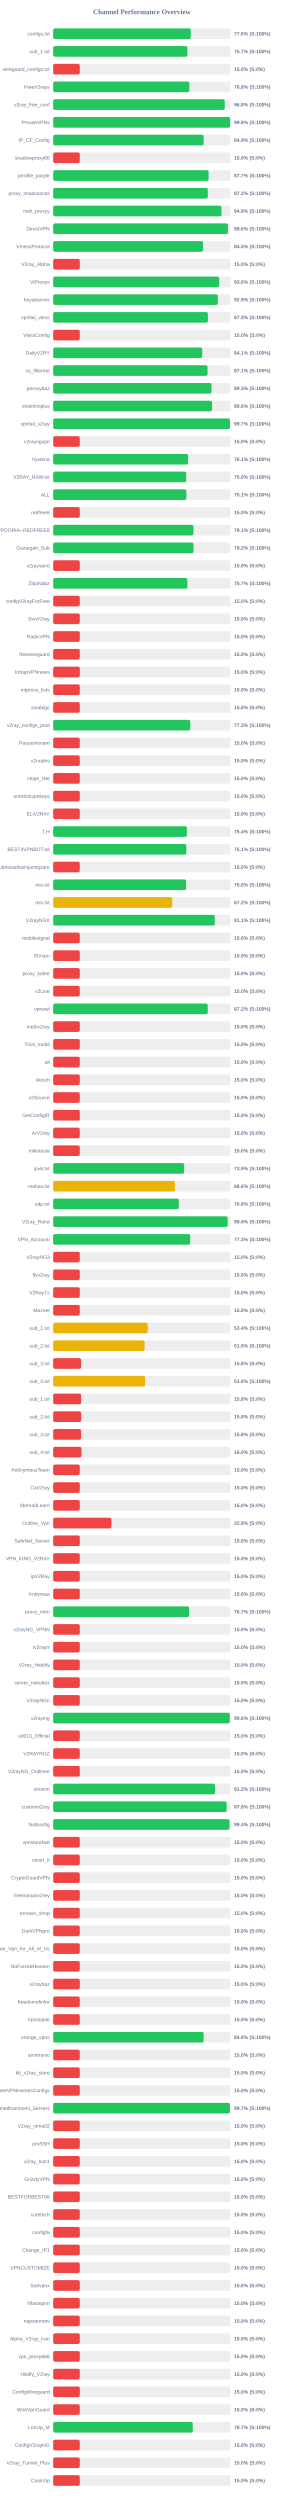
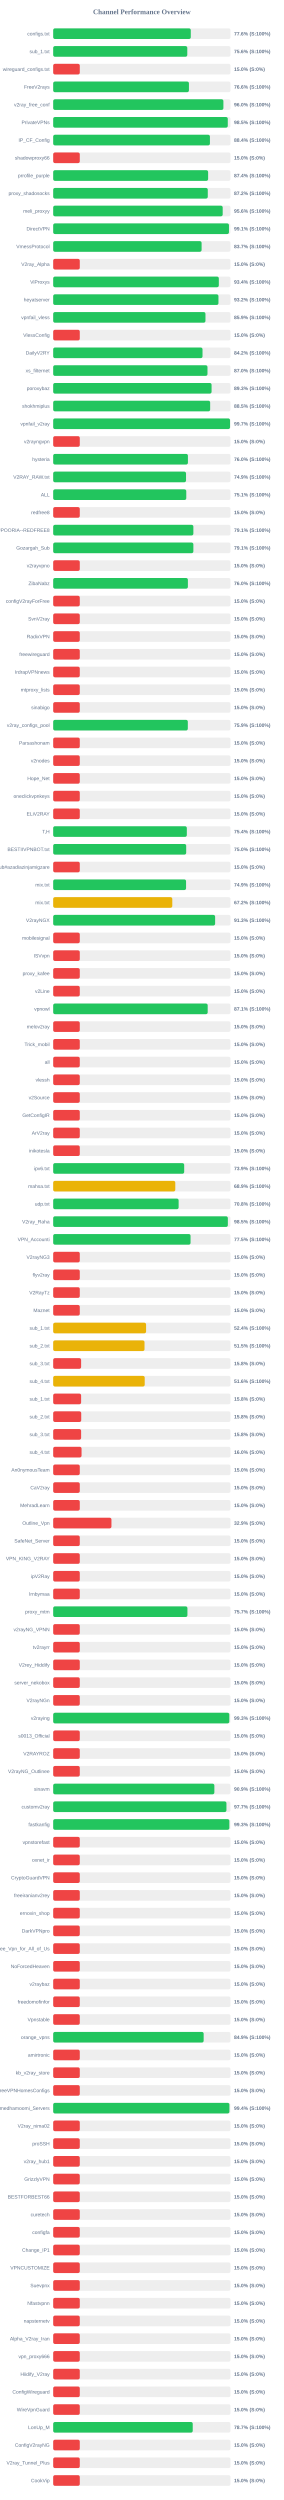
<svg xmlns="http://www.w3.org/2000/svg" width="800" height="7050" version="1.1">
  <style>
        .row { font: 14px Arial; fill: #64748b; }
        .score { font: bold 14px Arial; fill: #64748b; }
    </style>
  <text x="400" y="40" text-anchor="middle" font-size="20px" font-weight="bold" fill="#64748b">Channel Performance Overview</text>
  <rect x="150" y="80" width="500" height="30" fill="#eee" rx="5" />
-   <rect x="150" y="80" width="388.15" height="30" fill="#22c55e" rx="5" />
+   <rect x="150" y="80" width="388.0" height="30" fill="#22c55e" rx="5" />
  <text x="140" y="100" text-anchor="end" class="row">configs.txt</text>
  <text x="660" y="100" text-anchor="start" class="score">77.6% (S:100%)</text>
  <rect x="150" y="130" width="500" height="30" fill="#eee" rx="5" />
-   <rect x="150" y="130" width="378.35" height="30" fill="#22c55e" rx="5" />
+   <rect x="150" y="130" width="378.15" height="30" fill="#22c55e" rx="5" />
  <text x="140" y="150" text-anchor="end" class="row">sub_1.txt</text>
-   <text x="660" y="150" text-anchor="start" class="score">75.7% (S:100%)</text>
+   <text x="660" y="150" text-anchor="start" class="score">75.6% (S:100%)</text>
  <rect x="150" y="180" width="500" height="30" fill="#eee" rx="5" />
  <rect x="150" y="180" width="75.0" height="30" fill="#ef4444" rx="5" />
  <text x="140" y="200" text-anchor="end" class="row">wireguard_configs.txt</text>
  <text x="660" y="200" text-anchor="start" class="score">15.0% (S:0%)</text>
  <rect x="150" y="230" width="500" height="30" fill="#eee" rx="5" />
-   <rect x="150" y="230" width="383.95" height="30" fill="#22c55e" rx="5" />
+   <rect x="150" y="230" width="382.8" height="30" fill="#22c55e" rx="5" />
  <text x="140" y="250" text-anchor="end" class="row">FreeV2rays</text>
-   <text x="660" y="250" text-anchor="start" class="score">76.8% (S:100%)</text>
+   <text x="660" y="250" text-anchor="start" class="score">76.6% (S:100%)</text>
  <rect x="150" y="280" width="500" height="30" fill="#eee" rx="5" />
-   <rect x="150" y="280" width="483.9" height="30" fill="#22c55e" rx="5" />
+   <rect x="150" y="280" width="480.0" height="30" fill="#22c55e" rx="5" />
  <text x="140" y="300" text-anchor="end" class="row">v2ray_free_conf</text>
-   <text x="660" y="300" text-anchor="start" class="score">96.8% (S:100%)</text>
+   <text x="660" y="300" text-anchor="start" class="score">96.0% (S:100%)</text>
  <rect x="150" y="330" width="500" height="30" fill="#eee" rx="5" />
-   <rect x="150" y="330" width="498.95" height="30" fill="#22c55e" rx="5" />
+   <rect x="150" y="330" width="492.35" height="30" fill="#22c55e" rx="5" />
  <text x="140" y="350" text-anchor="end" class="row">PrivateVPNs</text>
-   <text x="660" y="350" text-anchor="start" class="score">99.8% (S:100%)</text>
+   <text x="660" y="350" text-anchor="start" class="score">98.5% (S:100%)</text>
  <rect x="150" y="380" width="500" height="30" fill="#eee" rx="5" />
-   <rect x="150" y="380" width="424.4" height="30" fill="#22c55e" rx="5" />
+   <rect x="150" y="380" width="442.0" height="30" fill="#22c55e" rx="5" />
  <text x="140" y="400" text-anchor="end" class="row">IP_CF_Config</text>
-   <text x="660" y="400" text-anchor="start" class="score">84.9% (S:100%)</text>
+   <text x="660" y="400" text-anchor="start" class="score">88.4% (S:100%)</text>
  <rect x="150" y="430" width="500" height="30" fill="#eee" rx="5" />
  <rect x="150" y="430" width="75.0" height="30" fill="#ef4444" rx="5" />
  <text x="140" y="450" text-anchor="end" class="row">shadowproxy66</text>
  <text x="660" y="450" text-anchor="start" class="score">15.0% (S:0%)</text>
  <rect x="150" y="480" width="500" height="30" fill="#eee" rx="5" />
-   <rect x="150" y="480" width="438.3" height="30" fill="#22c55e" rx="5" />
+   <rect x="150" y="480" width="436.9" height="30" fill="#22c55e" rx="5" />
  <text x="140" y="500" text-anchor="end" class="row">prrofile_purple</text>
-   <text x="660" y="500" text-anchor="start" class="score">87.7% (S:100%)</text>
+   <text x="660" y="500" text-anchor="start" class="score">87.4% (S:100%)</text>
  <rect x="150" y="530" width="500" height="30" fill="#eee" rx="5" />
-   <rect x="150" y="530" width="436.1" height="30" fill="#22c55e" rx="5" />
+   <rect x="150" y="530" width="435.95" height="30" fill="#22c55e" rx="5" />
  <text x="140" y="550" text-anchor="end" class="row">proxy_shadosocks</text>
  <text x="660" y="550" text-anchor="start" class="score">87.2% (S:100%)</text>
  <rect x="150" y="580" width="500" height="30" fill="#eee" rx="5" />
-   <rect x="150" y="580" width="474.5" height="30" fill="#22c55e" rx="5" />
+   <rect x="150" y="580" width="478.0" height="30" fill="#22c55e" rx="5" />
  <text x="140" y="600" text-anchor="end" class="row">meli_proxyy</text>
-   <text x="660" y="600" text-anchor="start" class="score">94.9% (S:100%)</text>
+   <text x="660" y="600" text-anchor="start" class="score">95.6% (S:100%)</text>
  <rect x="150" y="630" width="500" height="30" fill="#eee" rx="5" />
-   <rect x="150" y="630" width="493.05" height="30" fill="#22c55e" rx="5" />
+   <rect x="150" y="630" width="495.7" height="30" fill="#22c55e" rx="5" />
  <text x="140" y="650" text-anchor="end" class="row">DirectVPN</text>
-   <text x="660" y="650" text-anchor="start" class="score">98.6% (S:100%)</text>
+   <text x="660" y="650" text-anchor="start" class="score">99.1% (S:100%)</text>
  <rect x="150" y="680" width="500" height="30" fill="#eee" rx="5" />
-   <rect x="150" y="680" width="422.4" height="30" fill="#22c55e" rx="5" />
+   <rect x="150" y="680" width="418.5" height="30" fill="#22c55e" rx="5" />
  <text x="140" y="700" text-anchor="end" class="row">VmessProtocol</text>
-   <text x="660" y="700" text-anchor="start" class="score">84.5% (S:100%)</text>
+   <text x="660" y="700" text-anchor="start" class="score">83.7% (S:100%)</text>
  <rect x="150" y="730" width="500" height="30" fill="#eee" rx="5" />
  <rect x="150" y="730" width="75.0" height="30" fill="#ef4444" rx="5" />
  <text x="140" y="750" text-anchor="end" class="row">V2ray_Alpha</text>
  <text x="660" y="750" text-anchor="start" class="score">15.0% (S:0%)</text>
  <rect x="150" y="780" width="500" height="30" fill="#eee" rx="5" />
-   <rect x="150" y="780" width="468.0" height="30" fill="#22c55e" rx="5" />
+   <rect x="150" y="780" width="467.1" height="30" fill="#22c55e" rx="5" />
  <text x="140" y="800" text-anchor="end" class="row">ViProxys</text>
-   <text x="660" y="800" text-anchor="start" class="score">93.6% (S:100%)</text>
+   <text x="660" y="800" text-anchor="start" class="score">93.4% (S:100%)</text>
  <rect x="150" y="830" width="500" height="30" fill="#eee" rx="5" />
-   <rect x="150" y="830" width="464.3" height="30" fill="#22c55e" rx="5" />
+   <rect x="150" y="830" width="466.05" height="30" fill="#22c55e" rx="5" />
  <text x="140" y="850" text-anchor="end" class="row">heyatserver</text>
-   <text x="660" y="850" text-anchor="start" class="score">92.9% (S:100%)</text>
+   <text x="660" y="850" text-anchor="start" class="score">93.2% (S:100%)</text>
  <rect x="150" y="880" width="500" height="30" fill="#eee" rx="5" />
-   <rect x="150" y="880" width="436.35" height="30" fill="#22c55e" rx="5" />
+   <rect x="150" y="880" width="429.4" height="30" fill="#22c55e" rx="5" />
  <text x="140" y="900" text-anchor="end" class="row">vpnfail_vless</text>
-   <text x="660" y="900" text-anchor="start" class="score">87.3% (S:100%)</text>
+   <text x="660" y="900" text-anchor="start" class="score">85.9% (S:100%)</text>
  <rect x="150" y="930" width="500" height="30" fill="#eee" rx="5" />
  <rect x="150" y="930" width="75.0" height="30" fill="#ef4444" rx="5" />
  <text x="140" y="950" text-anchor="end" class="row">VlessConfig</text>
  <text x="660" y="950" text-anchor="start" class="score">15.0% (S:0%)</text>
  <rect x="150" y="980" width="500" height="30" fill="#eee" rx="5" />
-   <rect x="150" y="980" width="420.35" height="30" fill="#22c55e" rx="5" />
+   <rect x="150" y="980" width="421.1" height="30" fill="#22c55e" rx="5" />
  <text x="140" y="1000" text-anchor="end" class="row">DailyV2RY</text>
-   <text x="660" y="1000" text-anchor="start" class="score">84.1% (S:100%)</text>
+   <text x="660" y="1000" text-anchor="start" class="score">84.2% (S:100%)</text>
  <rect x="150" y="1030" width="500" height="30" fill="#eee" rx="5" />
-   <rect x="150" y="1030" width="435.3" height="30" fill="#22c55e" rx="5" />
+   <rect x="150" y="1030" width="435.1" height="30" fill="#22c55e" rx="5" />
  <text x="140" y="1050" text-anchor="end" class="row">xs_filternet</text>
-   <text x="660" y="1050" text-anchor="start" class="score">87.1% (S:100%)</text>
+   <text x="660" y="1050" text-anchor="start" class="score">87.0% (S:100%)</text>
  <rect x="150" y="1080" width="500" height="30" fill="#eee" rx="5" />
-   <rect x="150" y="1080" width="446.35" height="30" fill="#22c55e" rx="5" />
+   <rect x="150" y="1080" width="446.65" height="30" fill="#22c55e" rx="5" />
  <text x="140" y="1100" text-anchor="end" class="row">poroxybaz</text>
  <text x="660" y="1100" text-anchor="start" class="score">89.3% (S:100%)</text>
  <rect x="150" y="1130" width="500" height="30" fill="#eee" rx="5" />
-   <rect x="150" y="1130" width="447.95" height="30" fill="#22c55e" rx="5" />
+   <rect x="150" y="1130" width="442.65" height="30" fill="#22c55e" rx="5" />
  <text x="140" y="1150" text-anchor="end" class="row">shokhmiplus</text>
-   <text x="660" y="1150" text-anchor="start" class="score">89.6% (S:100%)</text>
+   <text x="660" y="1150" text-anchor="start" class="score">88.5% (S:100%)</text>
  <rect x="150" y="1180" width="500" height="30" fill="#eee" rx="5" />
-   <rect x="150" y="1180" width="498.6" height="30" fill="#22c55e" rx="5" />
+   <rect x="150" y="1180" width="498.7" height="30" fill="#22c55e" rx="5" />
  <text x="140" y="1200" text-anchor="end" class="row">vpnfail_v2ray</text>
  <text x="660" y="1200" text-anchor="start" class="score">99.7% (S:100%)</text>
  <rect x="150" y="1230" width="500" height="30" fill="#eee" rx="5" />
  <rect x="150" y="1230" width="75.0" height="30" fill="#ef4444" rx="5" />
  <text x="140" y="1250" text-anchor="end" class="row">v2rayngvpn</text>
  <text x="660" y="1250" text-anchor="start" class="score">15.0% (S:0%)</text>
  <rect x="150" y="1280" width="500" height="30" fill="#eee" rx="5" />
-   <rect x="150" y="1280" width="380.4" height="30" fill="#22c55e" rx="5" />
+   <rect x="150" y="1280" width="379.95" height="30" fill="#22c55e" rx="5" />
  <text x="140" y="1300" text-anchor="end" class="row">hysteria</text>
-   <text x="660" y="1300" text-anchor="start" class="score">76.1% (S:100%)</text>
+   <text x="660" y="1300" text-anchor="start" class="score">76.0% (S:100%)</text>
  <rect x="150" y="1330" width="500" height="30" fill="#eee" rx="5" />
-   <rect x="150" y="1330" width="375.15" height="30" fill="#22c55e" rx="5" />
+   <rect x="150" y="1330" width="374.6" height="30" fill="#22c55e" rx="5" />
  <text x="140" y="1350" text-anchor="end" class="row">V2RAY_RAW.txt</text>
-   <text x="660" y="1350" text-anchor="start" class="score">75.0% (S:100%)</text>
+   <text x="660" y="1350" text-anchor="start" class="score">74.9% (S:100%)</text>
  <rect x="150" y="1380" width="500" height="30" fill="#eee" rx="5" />
-   <rect x="150" y="1380" width="375.55" height="30" fill="#22c55e" rx="5" />
+   <rect x="150" y="1380" width="375.3" height="30" fill="#22c55e" rx="5" />
  <text x="140" y="1400" text-anchor="end" class="row">ALL</text>
  <text x="660" y="1400" text-anchor="start" class="score">75.1% (S:100%)</text>
  <rect x="150" y="1430" width="500" height="30" fill="#eee" rx="5" />
  <rect x="150" y="1430" width="75.0" height="30" fill="#ef4444" rx="5" />
  <text x="140" y="1450" text-anchor="end" class="row">redfree8</text>
  <text x="660" y="1450" text-anchor="start" class="score">15.0% (S:0%)</text>
  <rect x="150" y="1480" width="500" height="30" fill="#eee" rx="5" />
-   <rect x="150" y="1480" width="395.45" height="30" fill="#22c55e" rx="5" />
+   <rect x="150" y="1480" width="395.3" height="30" fill="#22c55e" rx="5" />
  <text x="140" y="1500" text-anchor="end" class="row">POORIA--REDFREE8.txt#POORIA--REDFREE8</text>
  <text x="660" y="1500" text-anchor="start" class="score">79.1% (S:100%)</text>
  <rect x="150" y="1530" width="500" height="30" fill="#eee" rx="5" />
-   <rect x="150" y="1530" width="395.75" height="30" fill="#22c55e" rx="5" />
+   <rect x="150" y="1530" width="395.3" height="30" fill="#22c55e" rx="5" />
  <text x="140" y="1550" text-anchor="end" class="row">Gozargah_Sub</text>
-   <text x="660" y="1550" text-anchor="start" class="score">79.2% (S:100%)</text>
+   <text x="660" y="1550" text-anchor="start" class="score">79.1% (S:100%)</text>
  <rect x="150" y="1580" width="500" height="30" fill="#eee" rx="5" />
  <rect x="150" y="1580" width="75.0" height="30" fill="#ef4444" rx="5" />
  <text x="140" y="1600" text-anchor="end" class="row">v2rayvpno</text>
  <text x="660" y="1600" text-anchor="start" class="score">15.0% (S:0%)</text>
  <rect x="150" y="1630" width="500" height="30" fill="#eee" rx="5" />
-   <rect x="150" y="1630" width="378.25" height="30" fill="#22c55e" rx="5" />
+   <rect x="150" y="1630" width="379.85" height="30" fill="#22c55e" rx="5" />
  <text x="140" y="1650" text-anchor="end" class="row">ZibaNabz</text>
-   <text x="660" y="1650" text-anchor="start" class="score">75.7% (S:100%)</text>
+   <text x="660" y="1650" text-anchor="start" class="score">76.0% (S:100%)</text>
  <rect x="150" y="1680" width="500" height="30" fill="#eee" rx="5" />
  <rect x="150" y="1680" width="75.0" height="30" fill="#ef4444" rx="5" />
  <text x="140" y="1700" text-anchor="end" class="row">configV2rayForFree</text>
  <text x="660" y="1700" text-anchor="start" class="score">15.0% (S:0%)</text>
  <rect x="150" y="1730" width="500" height="30" fill="#eee" rx="5" />
  <rect x="150" y="1730" width="75.0" height="30" fill="#ef4444" rx="5" />
  <text x="140" y="1750" text-anchor="end" class="row">SvnV2ray</text>
  <text x="660" y="1750" text-anchor="start" class="score">15.0% (S:0%)</text>
  <rect x="150" y="1780" width="500" height="30" fill="#eee" rx="5" />
  <rect x="150" y="1780" width="75.0" height="30" fill="#ef4444" rx="5" />
  <text x="140" y="1800" text-anchor="end" class="row">RadixVPN</text>
  <text x="660" y="1800" text-anchor="start" class="score">15.0% (S:0%)</text>
  <rect x="150" y="1830" width="500" height="30" fill="#eee" rx="5" />
  <rect x="150" y="1830" width="75.0" height="30" fill="#ef4444" rx="5" />
  <text x="140" y="1850" text-anchor="end" class="row">freewireguard</text>
  <text x="660" y="1850" text-anchor="start" class="score">15.0% (S:0%)</text>
  <rect x="150" y="1880" width="500" height="30" fill="#eee" rx="5" />
  <rect x="150" y="1880" width="75.0" height="30" fill="#ef4444" rx="5" />
  <text x="140" y="1900" text-anchor="end" class="row">IrdrapVPNnews</text>
  <text x="660" y="1900" text-anchor="start" class="score">15.0% (S:0%)</text>
  <rect x="150" y="1930" width="500" height="30" fill="#eee" rx="5" />
  <rect x="150" y="1930" width="75.0" height="30" fill="#ef4444" rx="5" />
  <text x="140" y="1950" text-anchor="end" class="row">mtproxy_lists</text>
  <text x="660" y="1950" text-anchor="start" class="score">15.0% (S:0%)</text>
  <rect x="150" y="1980" width="500" height="30" fill="#eee" rx="5" />
  <rect x="150" y="1980" width="75.0" height="30" fill="#ef4444" rx="5" />
  <text x="140" y="2000" text-anchor="end" class="row">sinabigo</text>
  <text x="660" y="2000" text-anchor="start" class="score">15.0% (S:0%)</text>
  <rect x="150" y="2030" width="500" height="30" fill="#eee" rx="5" />
-   <rect x="150" y="2030" width="386.65" height="30" fill="#22c55e" rx="5" />
+   <rect x="150" y="2030" width="379.65" height="30" fill="#22c55e" rx="5" />
  <text x="140" y="2050" text-anchor="end" class="row">v2ray_configs_pool</text>
-   <text x="660" y="2050" text-anchor="start" class="score">77.3% (S:100%)</text>
+   <text x="660" y="2050" text-anchor="start" class="score">75.9% (S:100%)</text>
  <rect x="150" y="2080" width="500" height="30" fill="#eee" rx="5" />
  <rect x="150" y="2080" width="75.0" height="30" fill="#ef4444" rx="5" />
  <text x="140" y="2100" text-anchor="end" class="row">Parsashonam</text>
  <text x="660" y="2100" text-anchor="start" class="score">15.0% (S:0%)</text>
  <rect x="150" y="2130" width="500" height="30" fill="#eee" rx="5" />
  <rect x="150" y="2130" width="75.0" height="30" fill="#ef4444" rx="5" />
  <text x="140" y="2150" text-anchor="end" class="row">v2nodes</text>
  <text x="660" y="2150" text-anchor="start" class="score">15.0% (S:0%)</text>
  <rect x="150" y="2180" width="500" height="30" fill="#eee" rx="5" />
  <rect x="150" y="2180" width="75.0" height="30" fill="#ef4444" rx="5" />
  <text x="140" y="2200" text-anchor="end" class="row">Hope_Net</text>
  <text x="660" y="2200" text-anchor="start" class="score">15.0% (S:0%)</text>
  <rect x="150" y="2230" width="500" height="30" fill="#eee" rx="5" />
  <rect x="150" y="2230" width="75.0" height="30" fill="#ef4444" rx="5" />
  <text x="140" y="2250" text-anchor="end" class="row">oneclickvpnkeys</text>
  <text x="660" y="2250" text-anchor="start" class="score">15.0% (S:0%)</text>
  <rect x="150" y="2280" width="500" height="30" fill="#eee" rx="5" />
  <rect x="150" y="2280" width="75.0" height="30" fill="#ef4444" rx="5" />
  <text x="140" y="2300" text-anchor="end" class="row">ELiV2RAY</text>
  <text x="660" y="2300" text-anchor="start" class="score">15.0% (S:0%)</text>
  <rect x="150" y="2330" width="500" height="30" fill="#eee" rx="5" />
-   <rect x="150" y="2330" width="376.95" height="30" fill="#22c55e" rx="5" />
+   <rect x="150" y="2330" width="376.85" height="30" fill="#22c55e" rx="5" />
  <text x="140" y="2350" text-anchor="end" class="row">T,H</text>
  <text x="660" y="2350" text-anchor="start" class="score">75.4% (S:100%)</text>
  <rect x="150" y="2380" width="500" height="30" fill="#eee" rx="5" />
-   <rect x="150" y="2380" width="375.45" height="30" fill="#22c55e" rx="5" />
+   <rect x="150" y="2380" width="375.05" height="30" fill="#22c55e" rx="5" />
  <text x="140" y="2400" text-anchor="end" class="row">BESTIIVPNBOT.txt</text>
-   <text x="660" y="2400" text-anchor="start" class="score">75.1% (S:100%)</text>
+   <text x="660" y="2400" text-anchor="start" class="score">75.0% (S:100%)</text>
  <rect x="150" y="2430" width="500" height="30" fill="#eee" rx="5" />
  <rect x="150" y="2430" width="75.0" height="30" fill="#ef4444" rx="5" />
  <text x="140" y="2450" text-anchor="end" class="row">Sub#azadiazinjamigzare</text>
  <text x="660" y="2450" text-anchor="start" class="score">15.0% (S:0%)</text>
  <rect x="150" y="2480" width="500" height="30" fill="#eee" rx="5" />
-   <rect x="150" y="2480" width="374.8" height="30" fill="#22c55e" rx="5" />
+   <rect x="150" y="2480" width="374.7" height="30" fill="#22c55e" rx="5" />
  <text x="140" y="2500" text-anchor="end" class="row">mix.txt</text>
-   <text x="660" y="2500" text-anchor="start" class="score">75.0% (S:100%)</text>
+   <text x="660" y="2500" text-anchor="start" class="score">74.9% (S:100%)</text>
  <rect x="150" y="2530" width="500" height="30" fill="#eee" rx="5" />
-   <rect x="150" y="2530" width="335.8" height="30" fill="#eab308" rx="5" />
+   <rect x="150" y="2530" width="335.85" height="30" fill="#eab308" rx="5" />
  <text x="140" y="2550" text-anchor="end" class="row">mix.txt</text>
  <text x="660" y="2550" text-anchor="start" class="score">67.2% (S:100%)</text>
  <rect x="150" y="2580" width="500" height="30" fill="#eee" rx="5" />
-   <rect x="150" y="2580" width="455.7" height="30" fill="#22c55e" rx="5" />
+   <rect x="150" y="2580" width="456.65" height="30" fill="#22c55e" rx="5" />
  <text x="140" y="2600" text-anchor="end" class="row">V2rayNGX</text>
-   <text x="660" y="2600" text-anchor="start" class="score">91.1% (S:100%)</text>
+   <text x="660" y="2600" text-anchor="start" class="score">91.3% (S:100%)</text>
  <rect x="150" y="2630" width="500" height="30" fill="#eee" rx="5" />
  <rect x="150" y="2630" width="75.0" height="30" fill="#ef4444" rx="5" />
  <text x="140" y="2650" text-anchor="end" class="row">mobilesignal</text>
  <text x="660" y="2650" text-anchor="start" class="score">15.0% (S:0%)</text>
  <rect x="150" y="2680" width="500" height="30" fill="#eee" rx="5" />
  <rect x="150" y="2680" width="75.0" height="30" fill="#ef4444" rx="5" />
  <text x="140" y="2700" text-anchor="end" class="row">ISVvpn</text>
  <text x="660" y="2700" text-anchor="start" class="score">15.0% (S:0%)</text>
  <rect x="150" y="2730" width="500" height="30" fill="#eee" rx="5" />
  <rect x="150" y="2730" width="75.0" height="30" fill="#ef4444" rx="5" />
  <text x="140" y="2750" text-anchor="end" class="row">proxy_kafee</text>
  <text x="660" y="2750" text-anchor="start" class="score">15.0% (S:0%)</text>
  <rect x="150" y="2780" width="500" height="30" fill="#eee" rx="5" />
  <rect x="150" y="2780" width="75.0" height="30" fill="#ef4444" rx="5" />
  <text x="140" y="2800" text-anchor="end" class="row">v2Line</text>
  <text x="660" y="2800" text-anchor="start" class="score">15.0% (S:0%)</text>
  <rect x="150" y="2830" width="500" height="30" fill="#eee" rx="5" />
-   <rect x="150" y="2830" width="435.85" height="30" fill="#22c55e" rx="5" />
+   <rect x="150" y="2830" width="435.7" height="30" fill="#22c55e" rx="5" />
  <text x="140" y="2850" text-anchor="end" class="row">vpnowl</text>
-   <text x="660" y="2850" text-anchor="start" class="score">87.2% (S:100%)</text>
+   <text x="660" y="2850" text-anchor="start" class="score">87.1% (S:100%)</text>
  <rect x="150" y="2880" width="500" height="30" fill="#eee" rx="5" />
  <rect x="150" y="2880" width="75.0" height="30" fill="#ef4444" rx="5" />
  <text x="140" y="2900" text-anchor="end" class="row">melov2ray</text>
  <text x="660" y="2900" text-anchor="start" class="score">15.0% (S:0%)</text>
  <rect x="150" y="2930" width="500" height="30" fill="#eee" rx="5" />
  <rect x="150" y="2930" width="75.0" height="30" fill="#ef4444" rx="5" />
  <text x="140" y="2950" text-anchor="end" class="row">Trick_mobil</text>
  <text x="660" y="2950" text-anchor="start" class="score">15.0% (S:0%)</text>
  <rect x="150" y="2980" width="500" height="30" fill="#eee" rx="5" />
  <rect x="150" y="2980" width="75.0" height="30" fill="#ef4444" rx="5" />
  <text x="140" y="3000" text-anchor="end" class="row">all</text>
  <text x="660" y="3000" text-anchor="start" class="score">15.0% (S:0%)</text>
  <rect x="150" y="3030" width="500" height="30" fill="#eee" rx="5" />
  <rect x="150" y="3030" width="75.0" height="30" fill="#ef4444" rx="5" />
  <text x="140" y="3050" text-anchor="end" class="row">vlessh</text>
  <text x="660" y="3050" text-anchor="start" class="score">15.0% (S:0%)</text>
  <rect x="150" y="3080" width="500" height="30" fill="#eee" rx="5" />
  <rect x="150" y="3080" width="75.0" height="30" fill="#ef4444" rx="5" />
  <text x="140" y="3100" text-anchor="end" class="row">v2Source</text>
  <text x="660" y="3100" text-anchor="start" class="score">15.0% (S:0%)</text>
  <rect x="150" y="3130" width="500" height="30" fill="#eee" rx="5" />
  <rect x="150" y="3130" width="75.0" height="30" fill="#ef4444" rx="5" />
  <text x="140" y="3150" text-anchor="end" class="row">GetConfigIR</text>
  <text x="660" y="3150" text-anchor="start" class="score">15.0% (S:0%)</text>
  <rect x="150" y="3180" width="500" height="30" fill="#eee" rx="5" />
  <rect x="150" y="3180" width="75.0" height="30" fill="#ef4444" rx="5" />
  <text x="140" y="3200" text-anchor="end" class="row">ArV2ray</text>
  <text x="660" y="3200" text-anchor="start" class="score">15.0% (S:0%)</text>
  <rect x="150" y="3230" width="500" height="30" fill="#eee" rx="5" />
  <rect x="150" y="3230" width="75.0" height="30" fill="#ef4444" rx="5" />
  <text x="140" y="3250" text-anchor="end" class="row">inikotesla</text>
  <text x="660" y="3250" text-anchor="start" class="score">15.0% (S:0%)</text>
  <rect x="150" y="3280" width="500" height="30" fill="#eee" rx="5" />
  <rect x="150" y="3280" width="369.4" height="30" fill="#22c55e" rx="5" />
  <text x="140" y="3300" text-anchor="end" class="row">ipv6.txt</text>
  <text x="660" y="3300" text-anchor="start" class="score">73.9% (S:100%)</text>
  <rect x="150" y="3330" width="500" height="30" fill="#eee" rx="5" />
-   <rect x="150" y="3330" width="343.2" height="30" fill="#eab308" rx="5" />
+   <rect x="150" y="3330" width="344.3" height="30" fill="#eab308" rx="5" />
  <text x="140" y="3350" text-anchor="end" class="row">mahsa.txt</text>
-   <text x="660" y="3350" text-anchor="start" class="score">68.6% (S:100%)</text>
+   <text x="660" y="3350" text-anchor="start" class="score">68.9% (S:100%)</text>
  <rect x="150" y="3380" width="500" height="30" fill="#eee" rx="5" />
-   <rect x="150" y="3380" width="354.2" height="30" fill="#22c55e" rx="5" />
+   <rect x="150" y="3380" width="353.75" height="30" fill="#22c55e" rx="5" />
  <text x="140" y="3400" text-anchor="end" class="row">udp.txt</text>
  <text x="660" y="3400" text-anchor="start" class="score">70.8% (S:100%)</text>
  <rect x="150" y="3430" width="500" height="30" fill="#eee" rx="5" />
-   <rect x="150" y="3430" width="492.05" height="30" fill="#22c55e" rx="5" />
+   <rect x="150" y="3430" width="492.55" height="30" fill="#22c55e" rx="5" />
  <text x="140" y="3450" text-anchor="end" class="row">V2ray_Raha</text>
-   <text x="660" y="3450" text-anchor="start" class="score">98.4% (S:100%)</text>
+   <text x="660" y="3450" text-anchor="start" class="score">98.5% (S:100%)</text>
  <rect x="150" y="3480" width="500" height="30" fill="#eee" rx="5" />
-   <rect x="150" y="3480" width="386.3" height="30" fill="#22c55e" rx="5" />
+   <rect x="150" y="3480" width="387.35" height="30" fill="#22c55e" rx="5" />
  <text x="140" y="3500" text-anchor="end" class="row">VPN_Accounti</text>
-   <text x="660" y="3500" text-anchor="start" class="score">77.3% (S:100%)</text>
+   <text x="660" y="3500" text-anchor="start" class="score">77.5% (S:100%)</text>
  <rect x="150" y="3530" width="500" height="30" fill="#eee" rx="5" />
  <rect x="150" y="3530" width="75.0" height="30" fill="#ef4444" rx="5" />
  <text x="140" y="3550" text-anchor="end" class="row">V2rayNG3</text>
  <text x="660" y="3550" text-anchor="start" class="score">15.0% (S:0%)</text>
  <rect x="150" y="3580" width="500" height="30" fill="#eee" rx="5" />
  <rect x="150" y="3580" width="75.0" height="30" fill="#ef4444" rx="5" />
  <text x="140" y="3600" text-anchor="end" class="row">flyv2ray</text>
  <text x="660" y="3600" text-anchor="start" class="score">15.0% (S:0%)</text>
  <rect x="150" y="3630" width="500" height="30" fill="#eee" rx="5" />
  <rect x="150" y="3630" width="75.0" height="30" fill="#ef4444" rx="5" />
  <text x="140" y="3650" text-anchor="end" class="row">V2RayTz</text>
  <text x="660" y="3650" text-anchor="start" class="score">15.0% (S:0%)</text>
  <rect x="150" y="3680" width="500" height="30" fill="#eee" rx="5" />
  <rect x="150" y="3680" width="75.0" height="30" fill="#ef4444" rx="5" />
  <text x="140" y="3700" text-anchor="end" class="row">Maznet</text>
  <text x="660" y="3700" text-anchor="start" class="score">15.0% (S:0%)</text>
  <rect x="150" y="3730" width="500" height="30" fill="#eee" rx="5" />
-   <rect x="150" y="3730" width="266.8" height="30" fill="#eab308" rx="5" />
+   <rect x="150" y="3730" width="261.95" height="30" fill="#eab308" rx="5" />
  <text x="140" y="3750" text-anchor="end" class="row">sub_1.txt</text>
-   <text x="660" y="3750" text-anchor="start" class="score">53.4% (S:100%)</text>
+   <text x="660" y="3750" text-anchor="start" class="score">52.4% (S:100%)</text>
  <rect x="150" y="3780" width="500" height="30" fill="#eee" rx="5" />
-   <rect x="150" y="3780" width="257.75" height="30" fill="#eab308" rx="5" />
+   <rect x="150" y="3780" width="257.55" height="30" fill="#eab308" rx="5" />
  <text x="140" y="3800" text-anchor="end" class="row">sub_2.txt</text>
  <text x="660" y="3800" text-anchor="start" class="score">51.5% (S:100%)</text>
  <rect x="150" y="3830" width="500" height="30" fill="#eee" rx="5" />
  <rect x="150" y="3830" width="78.75" height="30" fill="#ef4444" rx="5" />
  <text x="140" y="3850" text-anchor="end" class="row">sub_3.txt</text>
  <text x="660" y="3850" text-anchor="start" class="score">15.8% (S:0%)</text>
  <rect x="150" y="3880" width="500" height="30" fill="#eee" rx="5" />
-   <rect x="150" y="3880" width="259.0" height="30" fill="#eab308" rx="5" />
+   <rect x="150" y="3880" width="258.1" height="30" fill="#eab308" rx="5" />
  <text x="140" y="3900" text-anchor="end" class="row">sub_4.txt</text>
-   <text x="660" y="3900" text-anchor="start" class="score">51.8% (S:100%)</text>
+   <text x="660" y="3900" text-anchor="start" class="score">51.6% (S:100%)</text>
  <rect x="150" y="3930" width="500" height="30" fill="#eee" rx="5" />
  <rect x="150" y="3930" width="78.75" height="30" fill="#ef4444" rx="5" />
  <text x="140" y="3950" text-anchor="end" class="row">sub_1.txt</text>
  <text x="660" y="3950" text-anchor="start" class="score">15.8% (S:0%)</text>
  <rect x="150" y="3980" width="500" height="30" fill="#eee" rx="5" />
  <rect x="150" y="3980" width="79.05" height="30" fill="#ef4444" rx="5" />
  <text x="140" y="4000" text-anchor="end" class="row">sub_2.txt</text>
  <text x="660" y="4000" text-anchor="start" class="score">15.8% (S:0%)</text>
  <rect x="150" y="4030" width="500" height="30" fill="#eee" rx="5" />
  <rect x="150" y="4030" width="78.75" height="30" fill="#ef4444" rx="5" />
  <text x="140" y="4050" text-anchor="end" class="row">sub_3.txt</text>
  <text x="660" y="4050" text-anchor="start" class="score">15.8% (S:0%)</text>
  <rect x="150" y="4080" width="500" height="30" fill="#eee" rx="5" />
-   <rect x="150" y="4080" width="79.8" height="30" fill="#ef4444" rx="5" />
+   <rect x="150" y="4080" width="80.0" height="30" fill="#ef4444" rx="5" />
  <text x="140" y="4100" text-anchor="end" class="row">sub_4.txt</text>
  <text x="660" y="4100" text-anchor="start" class="score">16.0% (S:0%)</text>
  <rect x="150" y="4130" width="500" height="30" fill="#eee" rx="5" />
  <rect x="150" y="4130" width="75.0" height="30" fill="#ef4444" rx="5" />
  <text x="140" y="4150" text-anchor="end" class="row">An0nymousTeam</text>
  <text x="660" y="4150" text-anchor="start" class="score">15.0% (S:0%)</text>
  <rect x="150" y="4180" width="500" height="30" fill="#eee" rx="5" />
  <rect x="150" y="4180" width="75.0" height="30" fill="#ef4444" rx="5" />
  <text x="140" y="4200" text-anchor="end" class="row">CaV2ray</text>
  <text x="660" y="4200" text-anchor="start" class="score">15.0% (S:0%)</text>
  <rect x="150" y="4230" width="500" height="30" fill="#eee" rx="5" />
  <rect x="150" y="4230" width="75.0" height="30" fill="#ef4444" rx="5" />
  <text x="140" y="4250" text-anchor="end" class="row">MehradLearn</text>
  <text x="660" y="4250" text-anchor="start" class="score">15.0% (S:0%)</text>
  <rect x="150" y="4280" width="500" height="30" fill="#eee" rx="5" />
  <rect x="150" y="4280" width="164.3" height="30" fill="#ef4444" rx="5" />
  <text x="140" y="4300" text-anchor="end" class="row">Outline_Vpn</text>
  <text x="660" y="4300" text-anchor="start" class="score">32.9% (S:0%)</text>
  <rect x="150" y="4330" width="500" height="30" fill="#eee" rx="5" />
  <rect x="150" y="4330" width="75.0" height="30" fill="#ef4444" rx="5" />
  <text x="140" y="4350" text-anchor="end" class="row">SafeNet_Server</text>
  <text x="660" y="4350" text-anchor="start" class="score">15.0% (S:0%)</text>
  <rect x="150" y="4380" width="500" height="30" fill="#eee" rx="5" />
  <rect x="150" y="4380" width="75.0" height="30" fill="#ef4444" rx="5" />
  <text x="140" y="4400" text-anchor="end" class="row">VPN_KING_V2RAY</text>
  <text x="660" y="4400" text-anchor="start" class="score">15.0% (S:0%)</text>
  <rect x="150" y="4430" width="500" height="30" fill="#eee" rx="5" />
  <rect x="150" y="4430" width="75.0" height="30" fill="#ef4444" rx="5" />
  <text x="140" y="4450" text-anchor="end" class="row">ipV2Ray</text>
  <text x="660" y="4450" text-anchor="start" class="score">15.0% (S:0%)</text>
  <rect x="150" y="4480" width="500" height="30" fill="#eee" rx="5" />
  <rect x="150" y="4480" width="75.0" height="30" fill="#ef4444" rx="5" />
  <text x="140" y="4500" text-anchor="end" class="row">lrnbymaa</text>
  <text x="660" y="4500" text-anchor="start" class="score">15.0% (S:0%)</text>
  <rect x="150" y="4530" width="500" height="30" fill="#eee" rx="5" />
-   <rect x="150" y="4530" width="383.3" height="30" fill="#22c55e" rx="5" />
+   <rect x="150" y="4530" width="378.55" height="30" fill="#22c55e" rx="5" />
  <text x="140" y="4550" text-anchor="end" class="row">proxy_mtm</text>
-   <text x="660" y="4550" text-anchor="start" class="score">76.7% (S:100%)</text>
+   <text x="660" y="4550" text-anchor="start" class="score">75.7% (S:100%)</text>
  <rect x="150" y="4580" width="500" height="30" fill="#eee" rx="5" />
  <rect x="150" y="4580" width="75.0" height="30" fill="#ef4444" rx="5" />
  <text x="140" y="4600" text-anchor="end" class="row">v2rayNG_VPNN</text>
  <text x="660" y="4600" text-anchor="start" class="score">15.0% (S:0%)</text>
  <rect x="150" y="4630" width="500" height="30" fill="#eee" rx="5" />
  <rect x="150" y="4630" width="75.0" height="30" fill="#ef4444" rx="5" />
  <text x="140" y="4650" text-anchor="end" class="row">tv2rayrr</text>
  <text x="660" y="4650" text-anchor="start" class="score">15.0% (S:0%)</text>
  <rect x="150" y="4680" width="500" height="30" fill="#eee" rx="5" />
  <rect x="150" y="4680" width="75.0" height="30" fill="#ef4444" rx="5" />
  <text x="140" y="4700" text-anchor="end" class="row">V2rey_Hiddify</text>
  <text x="660" y="4700" text-anchor="start" class="score">15.0% (S:0%)</text>
  <rect x="150" y="4730" width="500" height="30" fill="#eee" rx="5" />
  <rect x="150" y="4730" width="75.0" height="30" fill="#ef4444" rx="5" />
  <text x="140" y="4750" text-anchor="end" class="row">server_nekobox</text>
  <text x="660" y="4750" text-anchor="start" class="score">15.0% (S:0%)</text>
  <rect x="150" y="4780" width="500" height="30" fill="#eee" rx="5" />
  <rect x="150" y="4780" width="75.0" height="30" fill="#ef4444" rx="5" />
  <text x="140" y="4800" text-anchor="end" class="row">V2rayNGn</text>
  <text x="660" y="4800" text-anchor="start" class="score">15.0% (S:0%)</text>
  <rect x="150" y="4830" width="500" height="30" fill="#eee" rx="5" />
-   <rect x="150" y="4830" width="498.1" height="30" fill="#22c55e" rx="5" />
+   <rect x="150" y="4830" width="496.65" height="30" fill="#22c55e" rx="5" />
  <text x="140" y="4850" text-anchor="end" class="row">v2raying</text>
-   <text x="660" y="4850" text-anchor="start" class="score">99.6% (S:100%)</text>
+   <text x="660" y="4850" text-anchor="start" class="score">99.3% (S:100%)</text>
  <rect x="150" y="4880" width="500" height="30" fill="#eee" rx="5" />
  <rect x="150" y="4880" width="75.0" height="30" fill="#ef4444" rx="5" />
  <text x="140" y="4900" text-anchor="end" class="row">s0013_Official</text>
  <text x="660" y="4900" text-anchor="start" class="score">15.0% (S:0%)</text>
  <rect x="150" y="4930" width="500" height="30" fill="#eee" rx="5" />
  <rect x="150" y="4930" width="75.0" height="30" fill="#ef4444" rx="5" />
  <text x="140" y="4950" text-anchor="end" class="row">V2RAYROZ</text>
  <text x="660" y="4950" text-anchor="start" class="score">15.0% (S:0%)</text>
  <rect x="150" y="4980" width="500" height="30" fill="#eee" rx="5" />
  <rect x="150" y="4980" width="75.0" height="30" fill="#ef4444" rx="5" />
  <text x="140" y="5000" text-anchor="end" class="row">V2rayNG_Outlinee</text>
  <text x="660" y="5000" text-anchor="start" class="score">15.0% (S:0%)</text>
  <rect x="150" y="5030" width="500" height="30" fill="#eee" rx="5" />
-   <rect x="150" y="5030" width="456.2" height="30" fill="#22c55e" rx="5" />
+   <rect x="150" y="5030" width="454.5" height="30" fill="#22c55e" rx="5" />
  <text x="140" y="5050" text-anchor="end" class="row">sinavm</text>
-   <text x="660" y="5050" text-anchor="start" class="score">91.2% (S:100%)</text>
+   <text x="660" y="5050" text-anchor="start" class="score">90.9% (S:100%)</text>
  <rect x="150" y="5080" width="500" height="30" fill="#eee" rx="5" />
-   <rect x="150" y="5080" width="489.0" height="30" fill="#22c55e" rx="5" />
+   <rect x="150" y="5080" width="488.55" height="30" fill="#22c55e" rx="5" />
  <text x="140" y="5100" text-anchor="end" class="row">customv2ray</text>
-   <text x="660" y="5100" text-anchor="start" class="score">97.8% (S:100%)</text>
+   <text x="660" y="5100" text-anchor="start" class="score">97.7% (S:100%)</text>
  <rect x="150" y="5130" width="500" height="30" fill="#eee" rx="5" />
-   <rect x="150" y="5130" width="497.15" height="30" fill="#22c55e" rx="5" />
+   <rect x="150" y="5130" width="496.75" height="30" fill="#22c55e" rx="5" />
  <text x="140" y="5150" text-anchor="end" class="row">fastkanfig</text>
-   <text x="660" y="5150" text-anchor="start" class="score">99.4% (S:100%)</text>
+   <text x="660" y="5150" text-anchor="start" class="score">99.3% (S:100%)</text>
  <rect x="150" y="5180" width="500" height="30" fill="#eee" rx="5" />
  <rect x="150" y="5180" width="75.0" height="30" fill="#ef4444" rx="5" />
  <text x="140" y="5200" text-anchor="end" class="row">vpnstorefast</text>
  <text x="660" y="5200" text-anchor="start" class="score">15.0% (S:0%)</text>
  <rect x="150" y="5230" width="500" height="30" fill="#eee" rx="5" />
  <rect x="150" y="5230" width="75.0" height="30" fill="#ef4444" rx="5" />
  <text x="140" y="5250" text-anchor="end" class="row">oxnet_ir</text>
  <text x="660" y="5250" text-anchor="start" class="score">15.0% (S:0%)</text>
  <rect x="150" y="5280" width="500" height="30" fill="#eee" rx="5" />
  <rect x="150" y="5280" width="75.0" height="30" fill="#ef4444" rx="5" />
  <text x="140" y="5300" text-anchor="end" class="row">CryptoGuardVPN</text>
  <text x="660" y="5300" text-anchor="start" class="score">15.0% (S:0%)</text>
  <rect x="150" y="5330" width="500" height="30" fill="#eee" rx="5" />
  <rect x="150" y="5330" width="75.0" height="30" fill="#ef4444" rx="5" />
  <text x="140" y="5350" text-anchor="end" class="row">freeiranianv2rey</text>
  <text x="660" y="5350" text-anchor="start" class="score">15.0% (S:0%)</text>
  <rect x="150" y="5380" width="500" height="30" fill="#eee" rx="5" />
  <rect x="150" y="5380" width="75.0" height="30" fill="#ef4444" rx="5" />
  <text x="140" y="5400" text-anchor="end" class="row">ernoxin_shop</text>
  <text x="660" y="5400" text-anchor="start" class="score">15.0% (S:0%)</text>
  <rect x="150" y="5430" width="500" height="30" fill="#eee" rx="5" />
  <rect x="150" y="5430" width="75.0" height="30" fill="#ef4444" rx="5" />
  <text x="140" y="5450" text-anchor="end" class="row">DarkVPNpro</text>
  <text x="660" y="5450" text-anchor="start" class="score">15.0% (S:0%)</text>
  <rect x="150" y="5480" width="500" height="30" fill="#eee" rx="5" />
  <rect x="150" y="5480" width="75.0" height="30" fill="#ef4444" rx="5" />
  <text x="140" y="5500" text-anchor="end" class="row">Free_Vpn_for_All_of_Us</text>
  <text x="660" y="5500" text-anchor="start" class="score">15.0% (S:0%)</text>
  <rect x="150" y="5530" width="500" height="30" fill="#eee" rx="5" />
  <rect x="150" y="5530" width="75.0" height="30" fill="#ef4444" rx="5" />
  <text x="140" y="5550" text-anchor="end" class="row">NoForcedHeaven</text>
  <text x="660" y="5550" text-anchor="start" class="score">15.0% (S:0%)</text>
  <rect x="150" y="5580" width="500" height="30" fill="#eee" rx="5" />
  <rect x="150" y="5580" width="75.0" height="30" fill="#ef4444" rx="5" />
  <text x="140" y="5600" text-anchor="end" class="row">v2raybaz</text>
  <text x="660" y="5600" text-anchor="start" class="score">15.0% (S:0%)</text>
  <rect x="150" y="5630" width="500" height="30" fill="#eee" rx="5" />
  <rect x="150" y="5630" width="75.0" height="30" fill="#ef4444" rx="5" />
  <text x="140" y="5650" text-anchor="end" class="row">freedomofinfor</text>
  <text x="660" y="5650" text-anchor="start" class="score">15.0% (S:0%)</text>
  <rect x="150" y="5680" width="500" height="30" fill="#eee" rx="5" />
  <rect x="150" y="5680" width="75.0" height="30" fill="#ef4444" rx="5" />
  <text x="140" y="5700" text-anchor="end" class="row">Vpnstable</text>
  <text x="660" y="5700" text-anchor="start" class="score">15.0% (S:0%)</text>
  <rect x="150" y="5730" width="500" height="30" fill="#eee" rx="5" />
-   <rect x="150" y="5730" width="424.25" height="30" fill="#22c55e" rx="5" />
+   <rect x="150" y="5730" width="424.3" height="30" fill="#22c55e" rx="5" />
  <text x="140" y="5750" text-anchor="end" class="row">orange_vpns</text>
-   <text x="660" y="5750" text-anchor="start" class="score">84.8% (S:100%)</text>
+   <text x="660" y="5750" text-anchor="start" class="score">84.9% (S:100%)</text>
  <rect x="150" y="5780" width="500" height="30" fill="#eee" rx="5" />
  <rect x="150" y="5780" width="75.0" height="30" fill="#ef4444" rx="5" />
  <text x="140" y="5800" text-anchor="end" class="row">amirtronic</text>
  <text x="660" y="5800" text-anchor="start" class="score">15.0% (S:0%)</text>
  <rect x="150" y="5830" width="500" height="30" fill="#eee" rx="5" />
  <rect x="150" y="5830" width="75.0" height="30" fill="#ef4444" rx="5" />
  <text x="140" y="5850" text-anchor="end" class="row">kb_v2ray_store</text>
  <text x="660" y="5850" text-anchor="start" class="score">15.0% (S:0%)</text>
  <rect x="150" y="5880" width="500" height="30" fill="#eee" rx="5" />
  <rect x="150" y="5880" width="75.0" height="30" fill="#ef4444" rx="5" />
  <text x="140" y="5900" text-anchor="end" class="row">FreeVPNHomesConfigs</text>
  <text x="660" y="5900" text-anchor="start" class="score">15.0% (S:0%)</text>
  <rect x="150" y="5930" width="500" height="30" fill="#eee" rx="5" />
-   <rect x="150" y="5930" width="498.55" height="30" fill="#22c55e" rx="5" />
+   <rect x="150" y="5930" width="496.95" height="30" fill="#22c55e" rx="5" />
  <text x="140" y="5950" text-anchor="end" class="row">Ahmedhamoomi_Servers</text>
-   <text x="660" y="5950" text-anchor="start" class="score">99.7% (S:100%)</text>
+   <text x="660" y="5950" text-anchor="start" class="score">99.4% (S:100%)</text>
  <rect x="150" y="5980" width="500" height="30" fill="#eee" rx="5" />
  <rect x="150" y="5980" width="75.0" height="30" fill="#ef4444" rx="5" />
  <text x="140" y="6000" text-anchor="end" class="row">V2ray_nima02</text>
  <text x="660" y="6000" text-anchor="start" class="score">15.0% (S:0%)</text>
  <rect x="150" y="6030" width="500" height="30" fill="#eee" rx="5" />
  <rect x="150" y="6030" width="75.0" height="30" fill="#ef4444" rx="5" />
  <text x="140" y="6050" text-anchor="end" class="row">proSSH</text>
  <text x="660" y="6050" text-anchor="start" class="score">15.0% (S:0%)</text>
  <rect x="150" y="6080" width="500" height="30" fill="#eee" rx="5" />
  <rect x="150" y="6080" width="75.0" height="30" fill="#ef4444" rx="5" />
  <text x="140" y="6100" text-anchor="end" class="row">v2ray_hub1</text>
  <text x="660" y="6100" text-anchor="start" class="score">15.0% (S:0%)</text>
  <rect x="150" y="6130" width="500" height="30" fill="#eee" rx="5" />
  <rect x="150" y="6130" width="75.0" height="30" fill="#ef4444" rx="5" />
  <text x="140" y="6150" text-anchor="end" class="row">GrizzlyVPN</text>
  <text x="660" y="6150" text-anchor="start" class="score">15.0% (S:0%)</text>
  <rect x="150" y="6180" width="500" height="30" fill="#eee" rx="5" />
  <rect x="150" y="6180" width="75.0" height="30" fill="#ef4444" rx="5" />
  <text x="140" y="6200" text-anchor="end" class="row">BESTFORBEST66</text>
  <text x="660" y="6200" text-anchor="start" class="score">15.0% (S:0%)</text>
  <rect x="150" y="6230" width="500" height="30" fill="#eee" rx="5" />
  <rect x="150" y="6230" width="75.0" height="30" fill="#ef4444" rx="5" />
  <text x="140" y="6250" text-anchor="end" class="row">curetech</text>
  <text x="660" y="6250" text-anchor="start" class="score">15.0% (S:0%)</text>
  <rect x="150" y="6280" width="500" height="30" fill="#eee" rx="5" />
  <rect x="150" y="6280" width="75.0" height="30" fill="#ef4444" rx="5" />
  <text x="140" y="6300" text-anchor="end" class="row">configfa</text>
  <text x="660" y="6300" text-anchor="start" class="score">15.0% (S:0%)</text>
  <rect x="150" y="6330" width="500" height="30" fill="#eee" rx="5" />
  <rect x="150" y="6330" width="75.0" height="30" fill="#ef4444" rx="5" />
  <text x="140" y="6350" text-anchor="end" class="row">Change_IP1</text>
  <text x="660" y="6350" text-anchor="start" class="score">15.0% (S:0%)</text>
  <rect x="150" y="6380" width="500" height="30" fill="#eee" rx="5" />
  <rect x="150" y="6380" width="75.0" height="30" fill="#ef4444" rx="5" />
  <text x="140" y="6400" text-anchor="end" class="row">VPNCUSTOMIZE</text>
  <text x="660" y="6400" text-anchor="start" class="score">15.0% (S:0%)</text>
  <rect x="150" y="6430" width="500" height="30" fill="#eee" rx="5" />
  <rect x="150" y="6430" width="75.0" height="30" fill="#ef4444" rx="5" />
  <text x="140" y="6450" text-anchor="end" class="row">Suevpnx</text>
  <text x="660" y="6450" text-anchor="start" class="score">15.0% (S:0%)</text>
  <rect x="150" y="6480" width="500" height="30" fill="#eee" rx="5" />
  <rect x="150" y="6480" width="75.0" height="30" fill="#ef4444" rx="5" />
  <text x="140" y="6500" text-anchor="end" class="row">Nfastvpnn</text>
  <text x="660" y="6500" text-anchor="start" class="score">15.0% (S:0%)</text>
  <rect x="150" y="6530" width="500" height="30" fill="#eee" rx="5" />
  <rect x="150" y="6530" width="75.0" height="30" fill="#ef4444" rx="5" />
  <text x="140" y="6550" text-anchor="end" class="row">napsternetv</text>
  <text x="660" y="6550" text-anchor="start" class="score">15.0% (S:0%)</text>
  <rect x="150" y="6580" width="500" height="30" fill="#eee" rx="5" />
  <rect x="150" y="6580" width="75.0" height="30" fill="#ef4444" rx="5" />
  <text x="140" y="6600" text-anchor="end" class="row">Alpha_V2ray_Iran</text>
  <text x="660" y="6600" text-anchor="start" class="score">15.0% (S:0%)</text>
  <rect x="150" y="6630" width="500" height="30" fill="#eee" rx="5" />
  <rect x="150" y="6630" width="75.0" height="30" fill="#ef4444" rx="5" />
  <text x="140" y="6650" text-anchor="end" class="row">vpn_proxy666</text>
  <text x="660" y="6650" text-anchor="start" class="score">15.0% (S:0%)</text>
  <rect x="150" y="6680" width="500" height="30" fill="#eee" rx="5" />
  <rect x="150" y="6680" width="75.0" height="30" fill="#ef4444" rx="5" />
  <text x="140" y="6700" text-anchor="end" class="row">Hiidify_V2ray</text>
  <text x="660" y="6700" text-anchor="start" class="score">15.0% (S:0%)</text>
  <rect x="150" y="6730" width="500" height="30" fill="#eee" rx="5" />
  <rect x="150" y="6730" width="75.0" height="30" fill="#ef4444" rx="5" />
  <text x="140" y="6750" text-anchor="end" class="row">ConfigWireguard</text>
  <text x="660" y="6750" text-anchor="start" class="score">15.0% (S:0%)</text>
  <rect x="150" y="6780" width="500" height="30" fill="#eee" rx="5" />
  <rect x="150" y="6780" width="75.0" height="30" fill="#ef4444" rx="5" />
  <text x="140" y="6800" text-anchor="end" class="row">WireVpnGuard</text>
  <text x="660" y="6800" text-anchor="start" class="score">15.0% (S:0%)</text>
  <rect x="150" y="6830" width="500" height="30" fill="#eee" rx="5" />
-   <rect x="150" y="6830" width="393.65" height="30" fill="#22c55e" rx="5" />
+   <rect x="150" y="6830" width="393.5" height="30" fill="#22c55e" rx="5" />
  <text x="140" y="6850" text-anchor="end" class="row">LonUp_M</text>
  <text x="660" y="6850" text-anchor="start" class="score">78.7% (S:100%)</text>
  <rect x="150" y="6880" width="500" height="30" fill="#eee" rx="5" />
  <rect x="150" y="6880" width="75.0" height="30" fill="#ef4444" rx="5" />
  <text x="140" y="6900" text-anchor="end" class="row">ConfigV2rayNG</text>
  <text x="660" y="6900" text-anchor="start" class="score">15.0% (S:0%)</text>
  <rect x="150" y="6930" width="500" height="30" fill="#eee" rx="5" />
  <rect x="150" y="6930" width="75.0" height="30" fill="#ef4444" rx="5" />
  <text x="140" y="6950" text-anchor="end" class="row">V2ray_Tunnel_Plus</text>
  <text x="660" y="6950" text-anchor="start" class="score">15.0% (S:0%)</text>
  <rect x="150" y="6980" width="500" height="30" fill="#eee" rx="5" />
  <rect x="150" y="6980" width="75.0" height="30" fill="#ef4444" rx="5" />
  <text x="140" y="7000" text-anchor="end" class="row">CookVip</text>
  <text x="660" y="7000" text-anchor="start" class="score">15.0% (S:0%)</text>
</svg>
